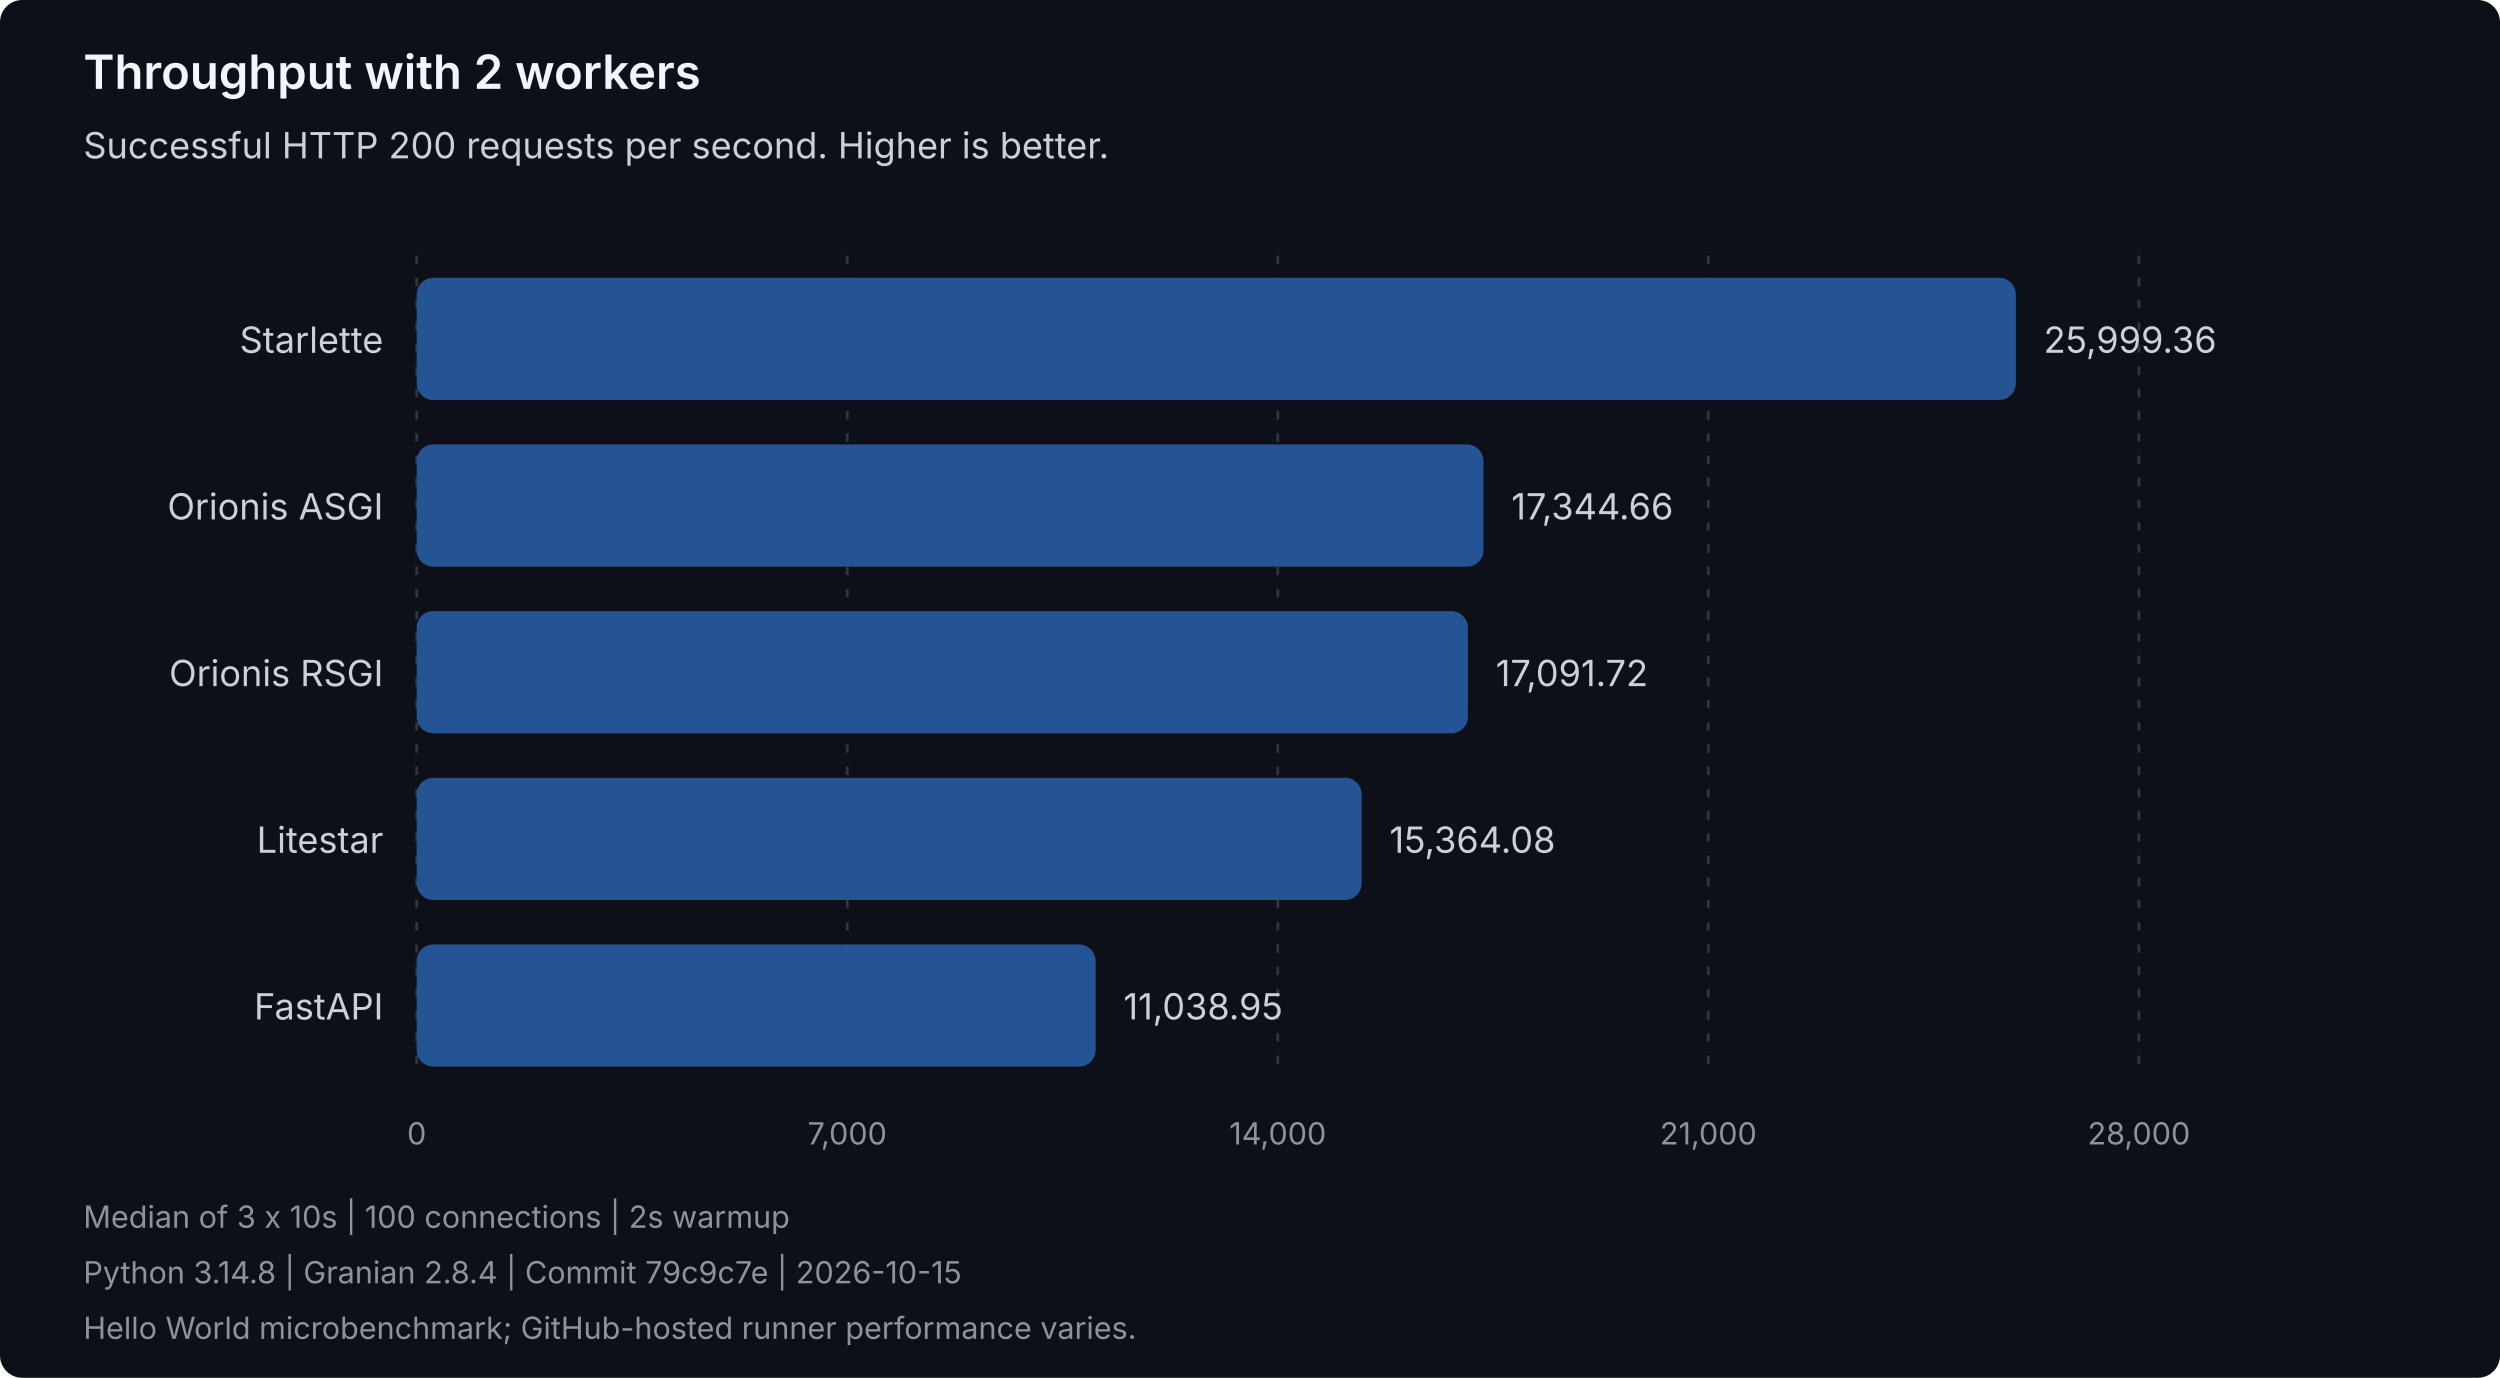
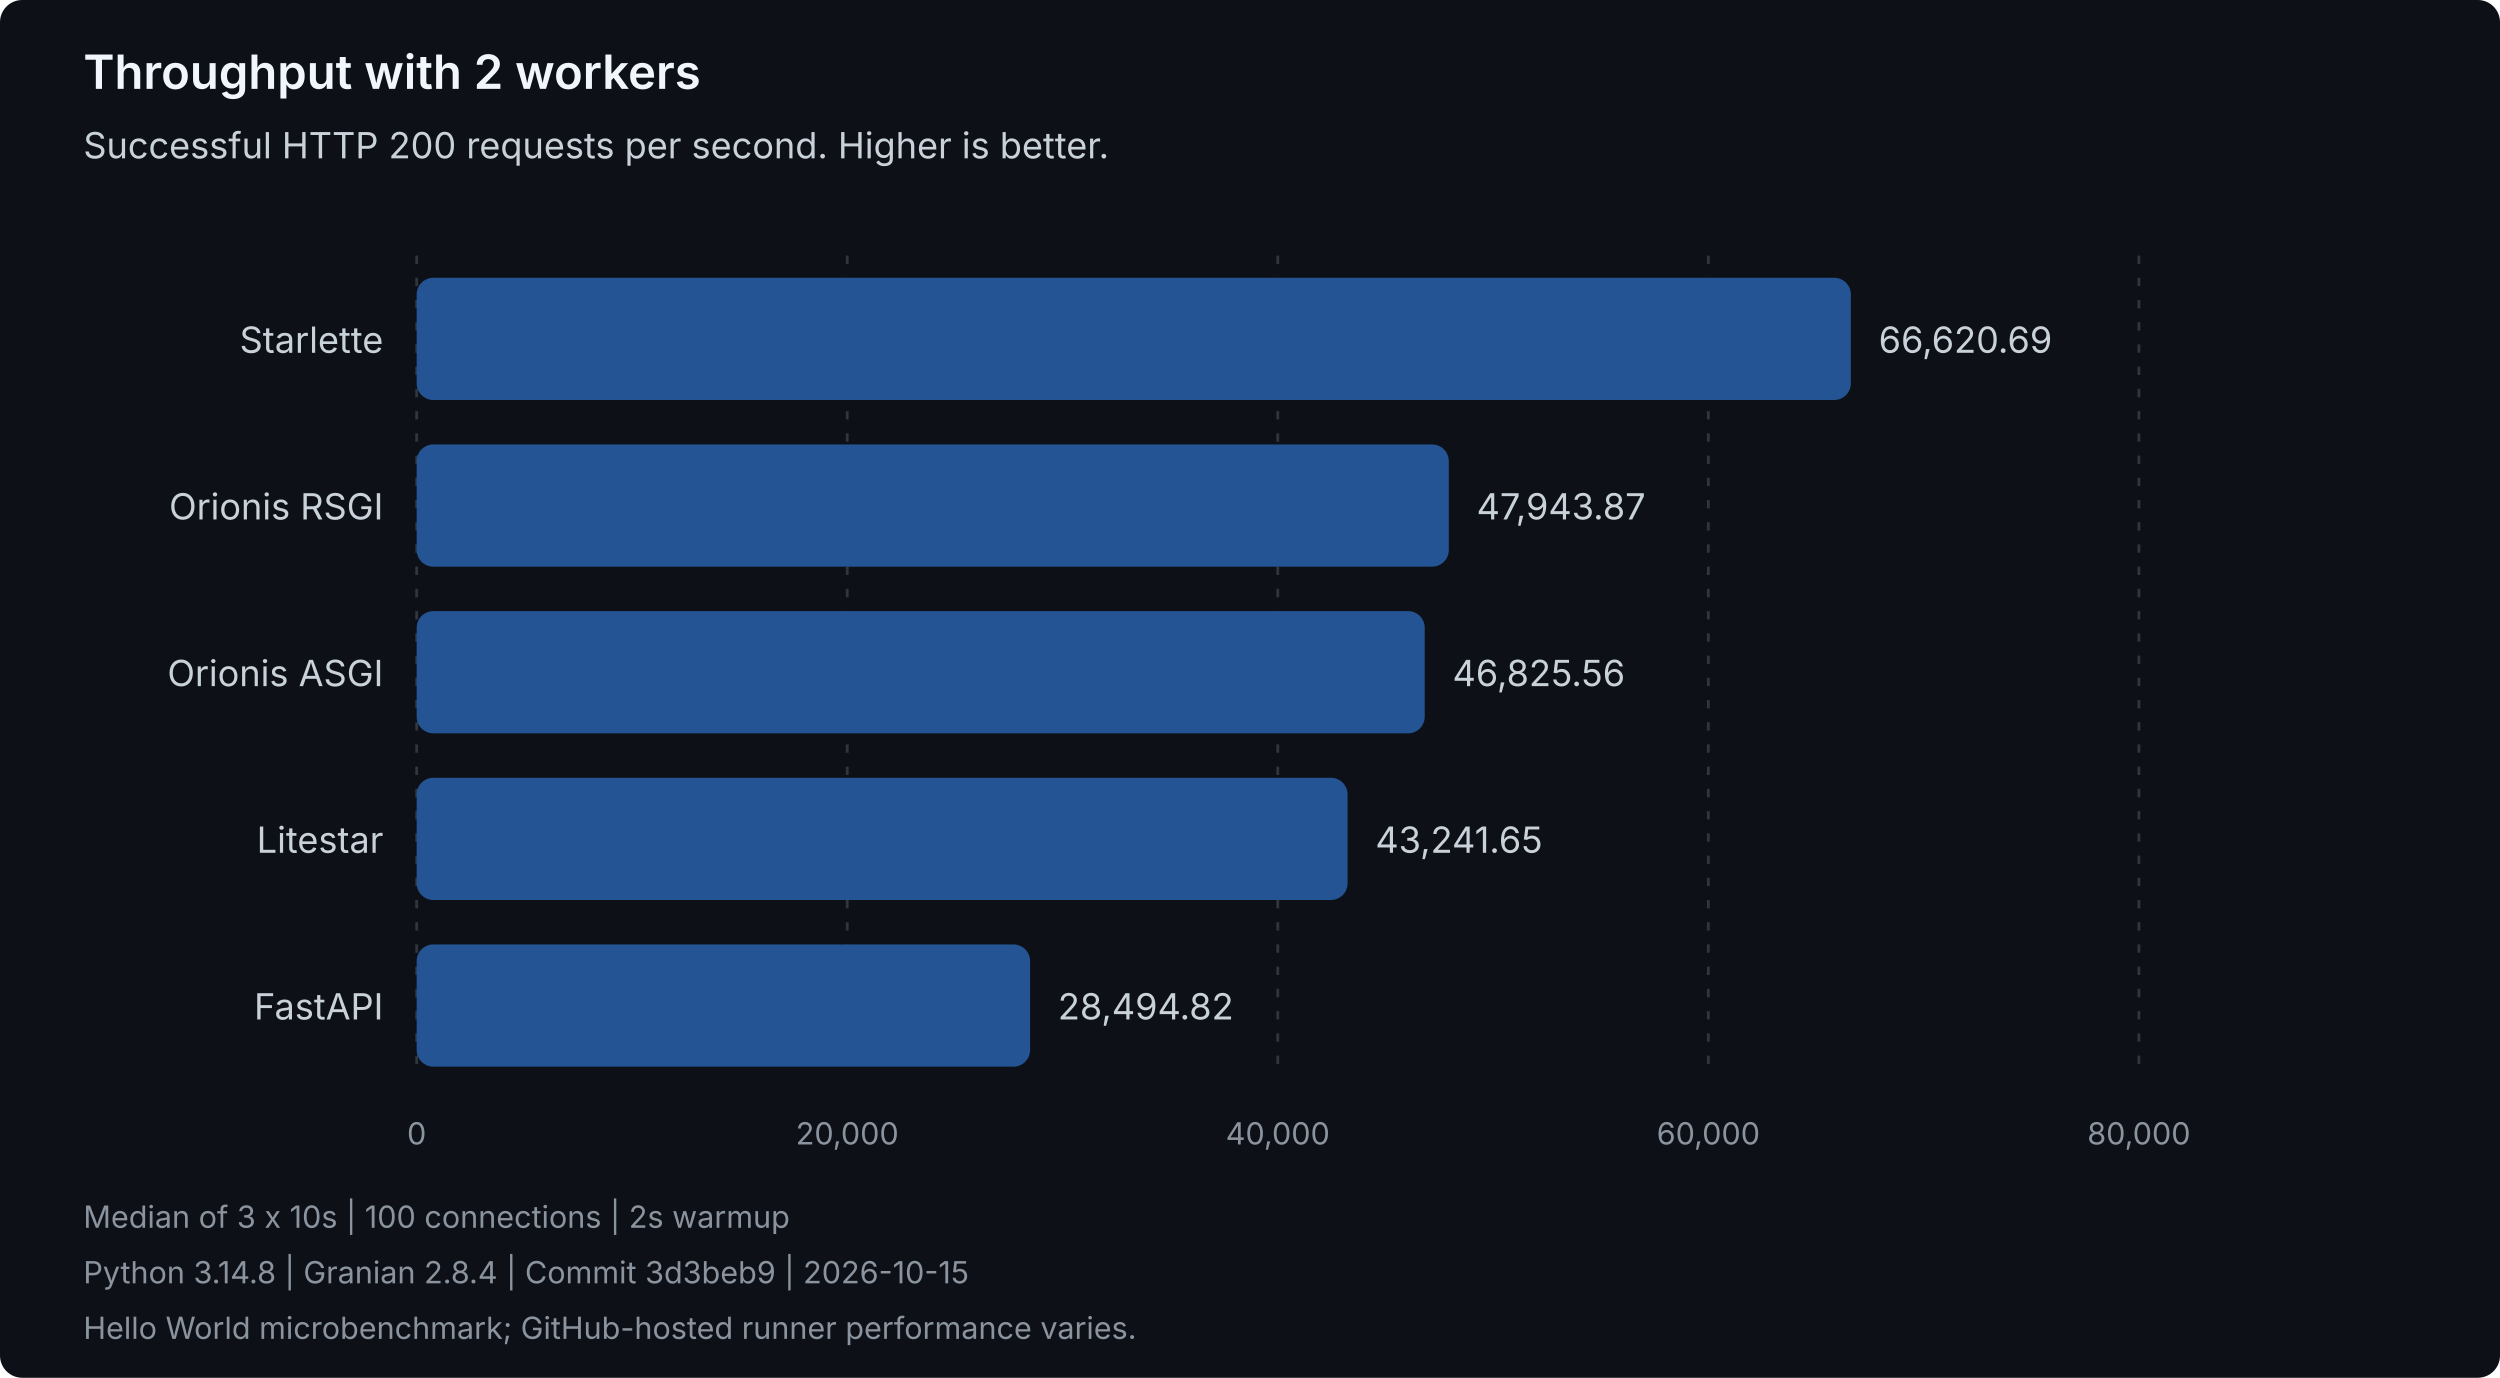
<svg xmlns="http://www.w3.org/2000/svg" width="900" height="496" viewBox="0 0 900 496" role="img" aria-labelledby="title description">
  <style>
text { font-family: system-ui, -apple-system, 'Segoe UI', sans-serif; }
.heading { fill: #f0f6fc; font-size: 17px; font-weight: 600; }
.label { fill: #c9d1d9; font-size: 13px; }
.muted { fill: #8b949e; font-size: 11px; }
.grid { stroke: #30363d; stroke-dasharray: 3 5; }
.bar { fill: #245493; }
</style>
  <rect width="900" height="496" rx="8" fill="#0d1117" />
  <text class="heading" x="30" y="32">Throughput with 2 workers</text>
  <text class="label" x="30" y="57">Successful HTTP 200 requests per second. Higher is better.</text>
  <line class="grid" x1="150.00" y1="92" x2="150.00" y2="388" />
  <text class="muted" x="150.00" y="412" text-anchor="middle">0</text>
  <line class="grid" x1="305.00" y1="92" x2="305.00" y2="388" />
-   <text class="muted" x="305.00" y="412" text-anchor="middle">7,000</text>
+   <text class="muted" x="305.00" y="412" text-anchor="middle">20,000</text>
  <line class="grid" x1="460.00" y1="92" x2="460.00" y2="388" />
-   <text class="muted" x="460.00" y="412" text-anchor="middle">14,000</text>
+   <text class="muted" x="460.00" y="412" text-anchor="middle">40,000</text>
  <line class="grid" x1="615.00" y1="92" x2="615.00" y2="388" />
-   <text class="muted" x="615.00" y="412" text-anchor="middle">21,000</text>
+   <text class="muted" x="615.00" y="412" text-anchor="middle">60,000</text>
  <line class="grid" x1="770.00" y1="92" x2="770.00" y2="388" />
-   <text class="muted" x="770.00" y="412" text-anchor="middle">28,000</text>
+   <text class="muted" x="770.00" y="412" text-anchor="middle">80,000</text>
  <g data-framework="starlette">
    <text class="label" x="138" y="127" text-anchor="end">Starlette</text>
-     <rect class="bar" x="150" y="100" width="575.70" height="44" rx="6" />
-     <text class="label" x="735.70" y="127">25,999.36</text>
+     <rect class="bar" x="150" y="100" width="516.31" height="44" rx="6" />
+     <text class="label" x="676.31" y="127">66,620.69</text>
+   </g>
+   <g data-framework="orionis-rsgi">
+     <text class="label" x="138" y="187" text-anchor="end">Orionis RSGI</text>
+     <rect class="bar" x="150" y="160" width="371.57" height="44" rx="6" />
+     <text class="label" x="531.57" y="187">47,943.87</text>
  </g>
  <g data-framework="orionis-asgi">
-     <text class="label" x="138" y="187" text-anchor="end">Orionis ASGI</text>
-     <rect class="bar" x="150" y="160" width="384.06" height="44" rx="6" />
-     <text class="label" x="544.06" y="187">17,344.66</text>
-   </g>
-   <g data-framework="orionis-rsgi">
-     <text class="label" x="138" y="247" text-anchor="end">Orionis RSGI</text>
-     <rect class="bar" x="150" y="220" width="378.46" height="44" rx="6" />
-     <text class="label" x="538.46" y="247">17,091.72</text>
+     <text class="label" x="138" y="247" text-anchor="end">Orionis ASGI</text>
+     <rect class="bar" x="150" y="220" width="362.90" height="44" rx="6" />
+     <text class="label" x="522.90" y="247">46,825.56</text>
  </g>
  <g data-framework="litestar">
    <text class="label" x="138" y="307" text-anchor="end">Litestar</text>
-     <rect class="bar" x="150" y="280" width="340.20" height="44" rx="6" />
-     <text class="label" x="500.20" y="307">15,364.08</text>
+     <rect class="bar" x="150" y="280" width="335.12" height="44" rx="6" />
+     <text class="label" x="495.12" y="307">43,241.65</text>
  </g>
  <g data-framework="fastapi">
    <text class="label" x="138" y="367" text-anchor="end">FastAPI</text>
-     <rect class="bar" x="150" y="340" width="244.43" height="44" rx="6" />
-     <text class="label" x="404.43" y="367">11,038.95</text>
+     <rect class="bar" x="150" y="340" width="220.83" height="44" rx="6" />
+     <text class="label" x="380.83" y="367">28,494.82</text>
  </g>
  <text class="muted" x="30" y="442">Median of 3 x 10s | 100 connections | 2s warmup</text>
-   <text class="muted" x="30" y="462">Python 3.14.8 | Granian 2.8.4 | Commit 79c9c7e | 2026-10-15</text>
+   <text class="muted" x="30" y="462">Python 3.14.8 | Granian 2.8.4 | Commit 3d3beb9 | 2026-10-15</text>
  <text class="muted" x="30" y="482">Hello World microbenchmark; GitHub-hosted runner performance varies.</text>
</svg>
